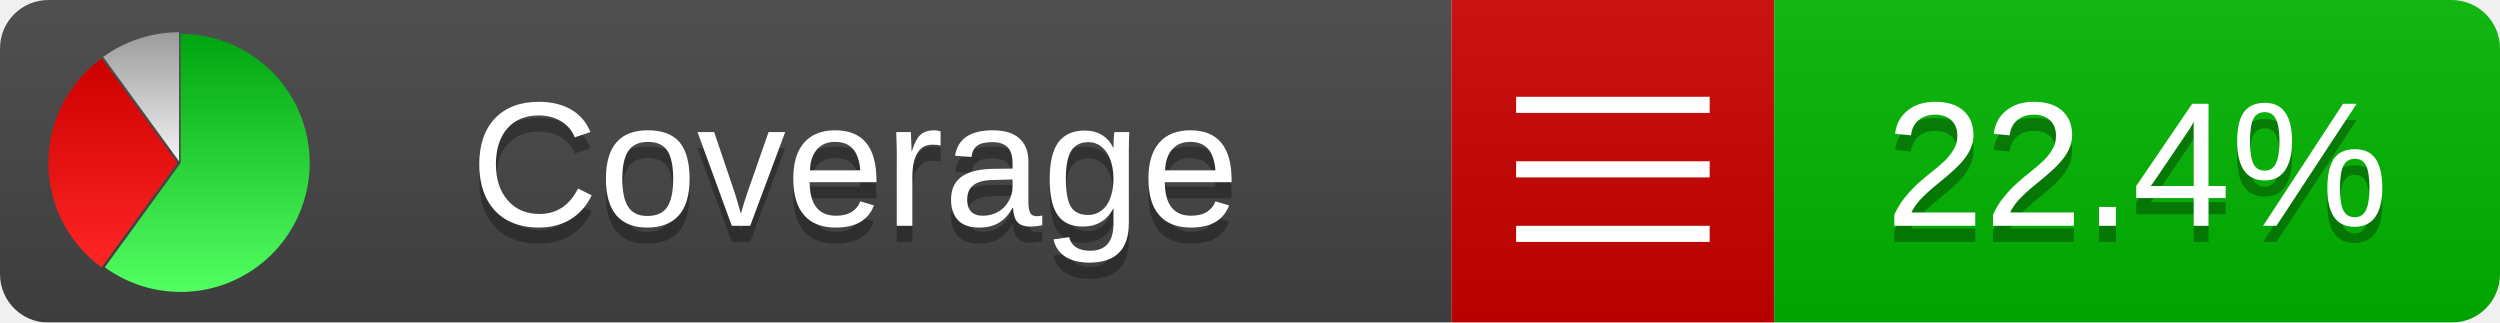
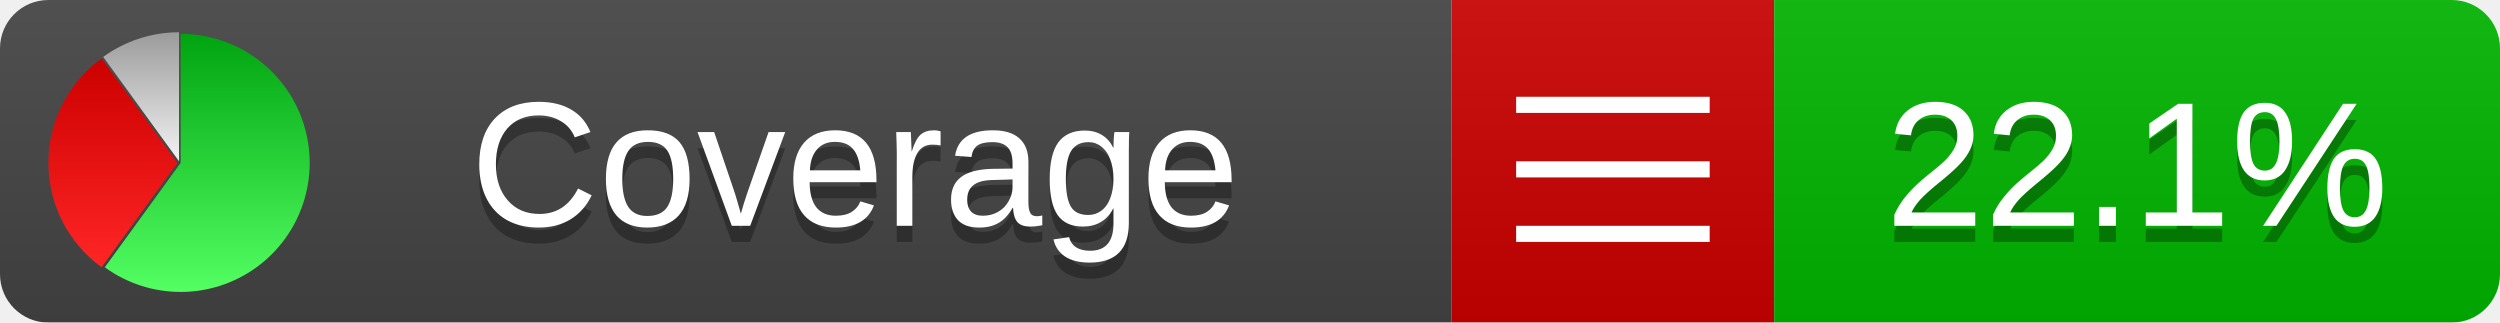
<svg xmlns="http://www.w3.org/2000/svg" xmlns:xlink="http://www.w3.org/1999/xlink" width="155" height="20">
  <style type="text/css">
          
            @keyframes fadeout {
              0 % { visibility: visible; opacity: 1; }
              40% { visibility: visible; opacity: 1; }
              50% { visibility: hidden; opacity: 0; }
              90% { visibility: hidden; opacity: 0; }
              100% { visibility: visible; opacity: 1; }
            }
            @keyframes fadein {
              0% { visibility: hidden; opacity: 0; }
              40% { visibility: hidden; opacity: 0; }
              50% { visibility: visible; opacity: 1; }
              90% { visibility: visible; opacity: 1; }
              100% { visibility: hidden; opacity: 0; }
            }
            .linecoverage {
                animation-duration: 10s;
                animation-name: fadeout;
                animation-iteration-count: infinite;
            }
            .branchcoverage {
                animation-duration: 10s;
                animation-name: fadein;
                animation-iteration-count: infinite;
            }
          
    </style>
  <defs>
    <linearGradient id="gradient" x2="0" y2="100%">
      <stop offset="0" stop-color="#bbb" stop-opacity=".1" />
      <stop offset="1" stop-opacity=".1" />
    </linearGradient>
    <linearGradient id="green" x2="0" y2="100%">
      <stop offset="0" stop-color="#00A410" />
      <stop offset="1" stop-color="#53FF63" />
    </linearGradient>
    <linearGradient id="red" x2="0" y2="100%">
      <stop offset="0" stop-color="#C00" />
      <stop offset="1" stop-color="#FF2525" />
    </linearGradient>
    <linearGradient id="gray" x2="0" y2="100%">
      <stop offset="0" stop-color="#9B9B9B" />
      <stop offset="1" stop-color="#F3F3F3" />
    </linearGradient>
    <mask id="mask">
      <rect width="155" height="20" rx="3" fill="#fff" />
    </mask>
    <g id="icon">
      <path style="fill:url(#green);" d="M205,202.5 l0,-200 a200,200 0 1,1 -117.558,361.803 z" />
      <path style="fill:url(#red);" d="M200,202.5 l-117.558,161.803 a200,200 0 0,1 0,-323.607 z" />
      <path style="fill:url(#gray);" d="M202.5,200 l-117.558,-161.803 a200,200 0 0,1 117.558,-38.196 z" />
    </g>
  </defs>
  <g mask="url(#mask)">
    <rect x="0" y="0" width="90" height="20" fill="#444" />
    <rect x="90" y="0" width="20" height="20" fill="#c00" />
    <rect x="110" y="0" width="45" height="20" fill="#00B600" />
    <rect x="0" y="0" width="155" height="20" fill="url(#gradient)" />
  </g>
  <g>
    <path class="" stroke="#fff" d="M94 6.5 h12 M94 10.5 h12 M94 14.5 h12" />
  </g>
  <g fill="#fff" text-anchor="middle" font-family="Verdana,Arial,Geneva,sans-serif" font-size="11">
    <a xlink:href="https://github.com/danielpalme/ReportGenerator" target="_top">
      <use xlink:href="#icon" transform="translate(3,2) scale(.04)" />
    </a>
    <text x="53" y="15" fill="#010101" fill-opacity=".3">Coverage</text>
    <text x="53" y="14" fill="#fff">Coverage</text>
-     <text class="" x="132.5" y="15" fill="#010101" fill-opacity=".3">22.4%</text>
-     <text class="" x="132.5" y="14">22.4%</text>
+     <text class="" x="132.5" y="15" fill="#010101" fill-opacity=".3">22.1%</text>
+     <text class="" x="132.5" y="14">22.1%</text>
  </g>
  <g>
    <rect class="" x="90" y="0" width="65" height="20" fill-opacity="0" />
  </g>
</svg>
